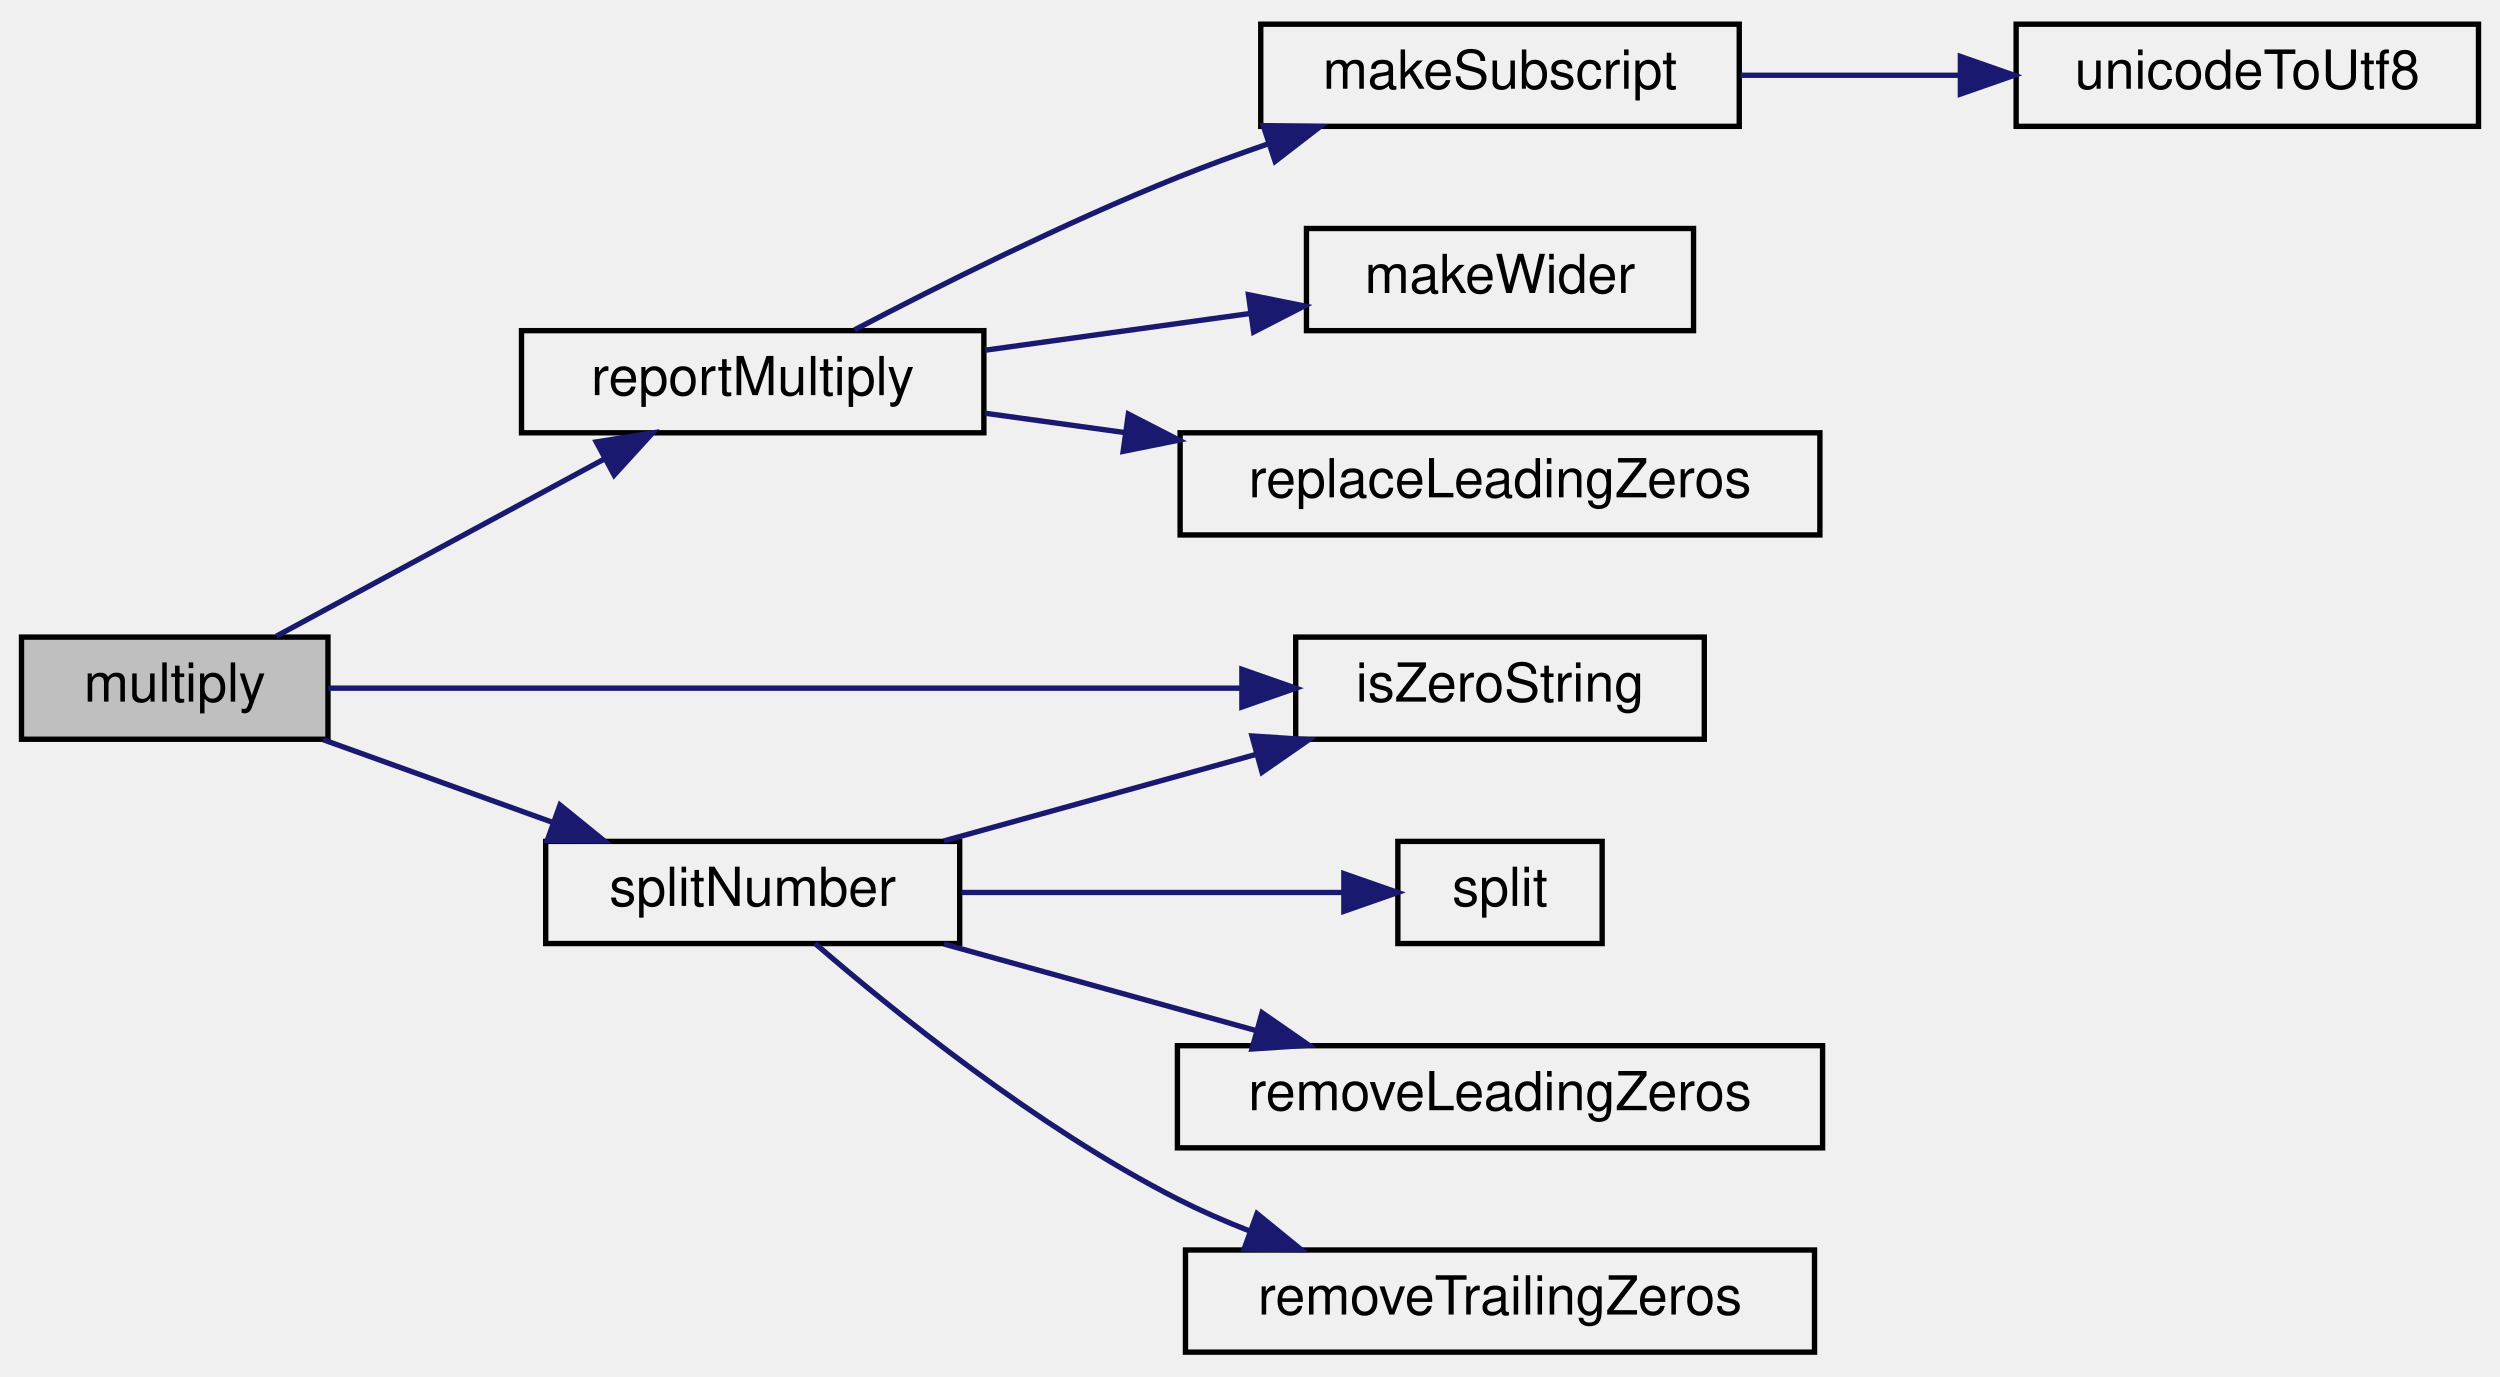
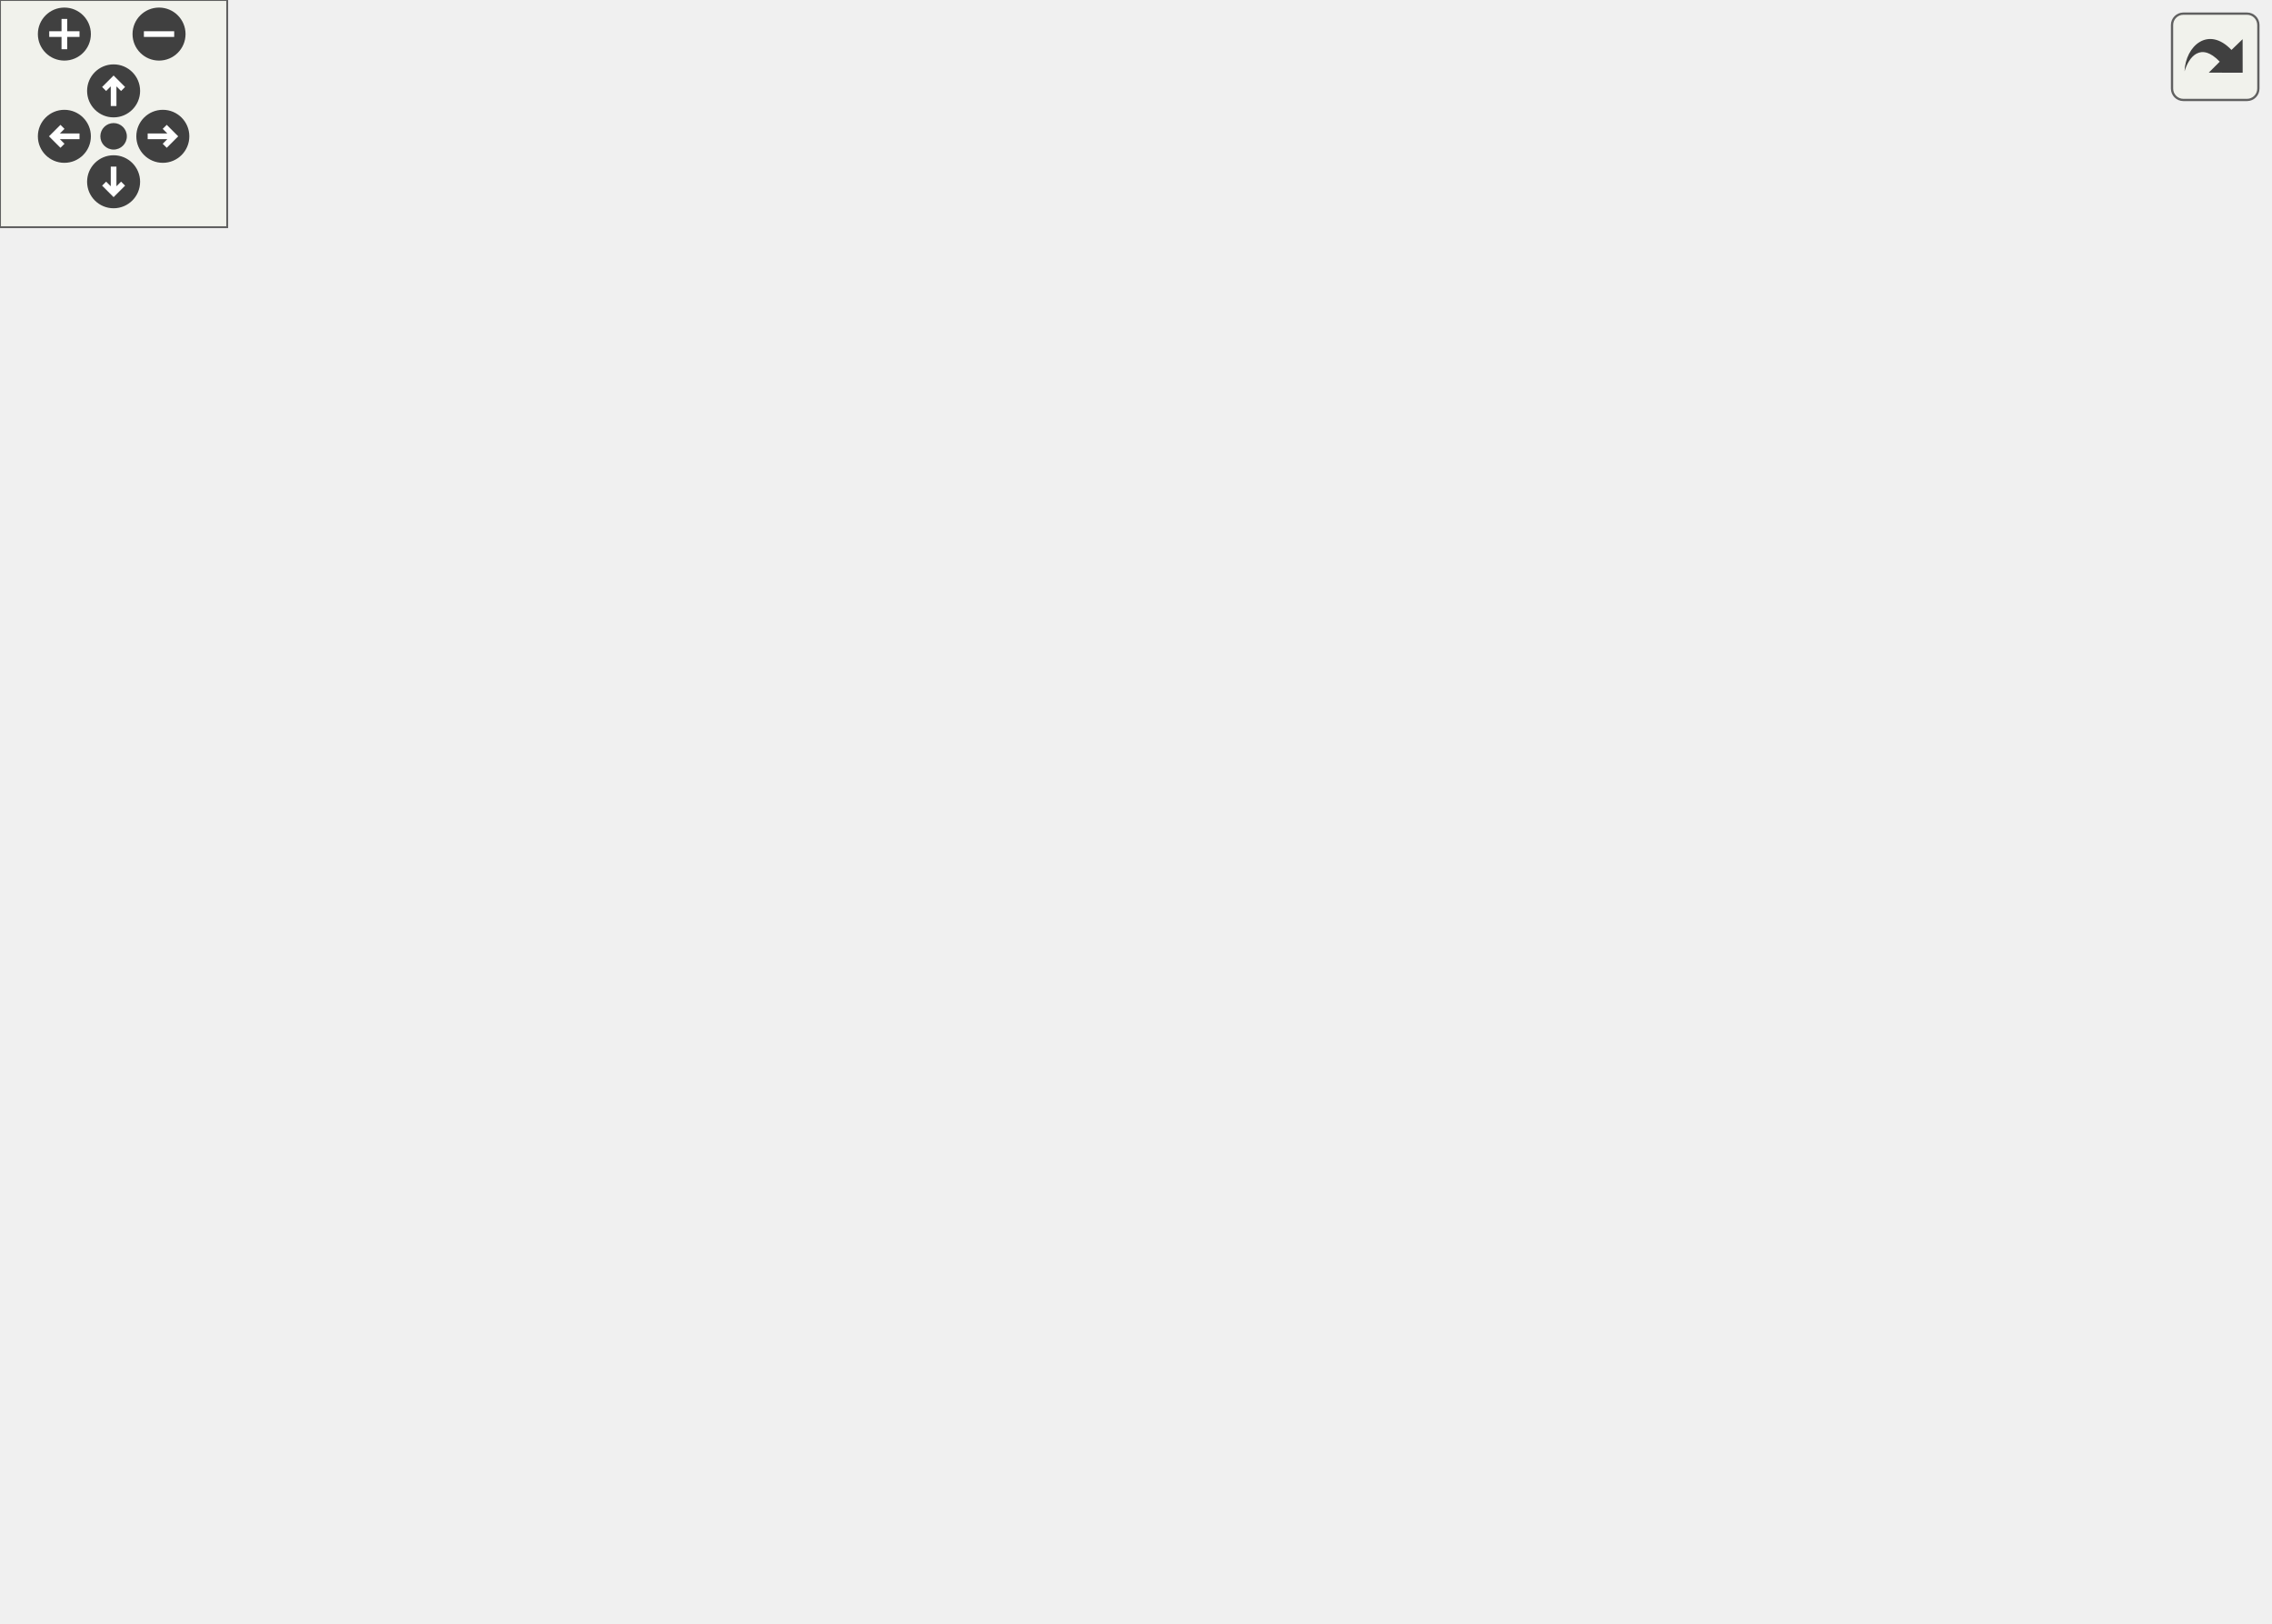
- <svg xmlns="http://www.w3.org/2000/svg" xmlns:xlink="http://www.w3.org/1999/xlink" width="465pt" height="256pt" viewBox="0.00 0.00 465.00 256.00">
-   <g id="graph0" class="graph" transform="scale(1 1) rotate(0) translate(4 252)">
-     <g id="node1" class="node">
-       <g id="a_node1">
-         <a xlink:title="Multiplies two string representations of numbers.">
-           <polygon fill="#bfbfbf" stroke="black" points="0,-114.5 0,-133.5 57,-133.5 57,-114.5 0,-114.5" />
-           <text text-anchor="middle" x="28.5" y="-121.5" font-family="Helvetica,sans-Serif" font-size="10.00">multiply</text>
-         </a>
-       </g>
-     </g>
-     <g id="node2" class="node">
-       <g id="a_node2">
-         <a xlink:href="util_8hpp.html#a183c024df291889f90106e47bb64fe0b" target="_top" xlink:title="Checks if a given string is a zero string.">
-           <polygon fill="none" stroke="black" points="237,-114.5 237,-133.5 313,-133.5 313,-114.5 237,-114.5" />
-           <text text-anchor="middle" x="275" y="-121.5" font-family="Helvetica,sans-Serif" font-size="10.00">isZeroString</text>
-         </a>
-       </g>
-     </g>
-     <g id="edge1" class="edge">
-       <path fill="none" stroke="midnightblue" d="M57.07,-124C98.23,-124 176.28,-124 226.68,-124" />
-       <polygon fill="midnightblue" stroke="midnightblue" points="226.99,-127.5 236.99,-124 226.99,-120.5 226.99,-127.5" />
-     </g>
-     <g id="node3" class="node">
-       <g id="a_node3">
-         <a xlink:href="multiplyReport_8cpp.html#a66ad602068d3c80661db7d3cd3069681" target="_top" xlink:title=" ">
-           <polygon fill="none" stroke="black" points="93,-171.5 93,-190.5 179,-190.5 179,-171.5 93,-171.5" />
-           <text text-anchor="middle" x="136" y="-178.5" font-family="Helvetica,sans-Serif" font-size="10.00">reportMultiply</text>
-         </a>
-       </g>
-     </g>
-     <g id="edge2" class="edge">
-       <path fill="none" stroke="midnightblue" d="M47.4,-133.67C64.17,-142.73 89.45,-156.39 108.55,-166.71" />
-       <polygon fill="midnightblue" stroke="midnightblue" points="106.91,-169.8 117.37,-171.47 110.23,-163.64 106.91,-169.8" />
-     </g>
-     <g id="node8" class="node">
-       <g id="a_node8">
-         <a xlink:href="util_8hpp.html#a7e7fdd236a1593ed0124a3a7dd05946d" target="_top" xlink:title=" ">
-           <polygon fill="none" stroke="black" points="97.5,-76.5 97.5,-95.5 174.5,-95.5 174.5,-76.5 97.5,-76.5" />
-           <text text-anchor="middle" x="136" y="-83.5" font-family="Helvetica,sans-Serif" font-size="10.00">splitNumber</text>
-         </a>
-       </g>
-     </g>
-     <g id="edge7" class="edge">
-       <path fill="none" stroke="midnightblue" d="M56.12,-114.41C68.99,-109.78 84.64,-104.14 98.59,-99.11" />
-       <polygon fill="midnightblue" stroke="midnightblue" points="100.16,-102.27 108.39,-95.59 97.79,-95.68 100.16,-102.27" />
-     </g>
-     <g id="node4" class="node">
-       <g id="a_node4">
-         <a xlink:href="symbols_8hpp.html#a4c2486dd425b34a3a7b6f64db79add2c" target="_top" xlink:title="Create a subscript string from a normal string.">
-           <polygon fill="none" stroke="black" points="230.5,-228.5 230.5,-247.5 319.5,-247.5 319.5,-228.5 230.5,-228.5" />
-           <text text-anchor="middle" x="275" y="-235.5" font-family="Helvetica,sans-Serif" font-size="10.00">makeSubscript</text>
-         </a>
-       </g>
-     </g>
-     <g id="edge3" class="edge">
-       <path fill="none" stroke="midnightblue" d="M154.95,-190.65C170.55,-198.82 193.9,-210.51 215,-219 220.44,-221.19 226.23,-223.3 231.98,-225.28" />
-       <polygon fill="midnightblue" stroke="midnightblue" points="230.96,-228.63 241.55,-228.46 233.17,-221.99 230.96,-228.63" />
-     </g>
-     <g id="node6" class="node">
-       <g id="a_node6">
-         <a xlink:href="util_8hpp.html#a93b9ba3fe803c8e3fa1b128f4e83924f" target="_top" xlink:title="Makes the given string wider by adding 2 spaces between each character.">
-           <polygon fill="none" stroke="black" points="239,-190.5 239,-209.5 311,-209.5 311,-190.5 239,-190.5" />
-           <text text-anchor="middle" x="275" y="-197.5" font-family="Helvetica,sans-Serif" font-size="10.00">makeWider</text>
-         </a>
-       </g>
-     </g>
-     <g id="edge5" class="edge">
-       <path fill="none" stroke="midnightblue" d="M179.22,-186.86C194.83,-189.02 212.58,-191.48 228.47,-193.69" />
-       <polygon fill="midnightblue" stroke="midnightblue" points="228.21,-197.18 238.6,-195.09 229.18,-190.25 228.21,-197.18" />
-     </g>
-     <g id="node7" class="node">
-       <g id="a_node7">
-         <a xlink:href="util_8hpp.html#ac87bf229222a2a4f32b8626281c6c282" target="_top" xlink:title=" ">
-           <polygon fill="none" stroke="black" points="215.5,-152.5 215.5,-171.5 334.5,-171.5 334.5,-152.5 215.5,-152.5" />
-           <text text-anchor="middle" x="275" y="-159.5" font-family="Helvetica,sans-Serif" font-size="10.00">replaceLeadingZeros</text>
-         </a>
-       </g>
-     </g>
-     <g id="edge6" class="edge">
-       <path fill="none" stroke="midnightblue" d="M179.22,-175.14C187.51,-174 196.39,-172.76 205.28,-171.53" />
-       <polygon fill="midnightblue" stroke="midnightblue" points="205.87,-174.98 215.29,-170.14 204.91,-168.05 205.87,-174.98" />
-     </g>
-     <g id="node5" class="node">
-       <g id="a_node5">
-         <a xlink:href="util_8hpp.html#a2c093cfa77eddb403db19eaecf57fa6e" target="_top" xlink:title="Converts a Unicode character to UTF-8 encoding.">
-           <polygon fill="none" stroke="black" points="371,-228.5 371,-247.5 457,-247.5 457,-228.5 371,-228.5" />
-           <text text-anchor="middle" x="414" y="-235.5" font-family="Helvetica,sans-Serif" font-size="10.00">unicodeToUtf8</text>
-         </a>
-       </g>
-     </g>
-     <g id="edge4" class="edge">
-       <path fill="none" stroke="midnightblue" d="M319.72,-238C332.7,-238 347.06,-238 360.53,-238" />
-       <polygon fill="midnightblue" stroke="midnightblue" points="360.63,-241.5 370.63,-238 360.63,-234.5 360.63,-241.5" />
-     </g>
-     <g id="edge8" class="edge">
-       <path fill="none" stroke="midnightblue" d="M171.57,-95.59C189.18,-100.47 210.78,-106.46 229.6,-111.68" />
-       <polygon fill="midnightblue" stroke="midnightblue" points="228.87,-115.11 239.44,-114.41 230.74,-108.37 228.87,-115.11" />
-     </g>
-     <g id="node9" class="node">
-       <g id="a_node9">
-         <a xlink:href="util_8cpp.html#a8056dcad90ba9582ba25405a95c2f1e4" target="_top" xlink:title=" ">
-           <polygon fill="none" stroke="black" points="215,-38.5 215,-57.5 335,-57.5 335,-38.5 215,-38.5" />
-           <text text-anchor="middle" x="275" y="-45.5" font-family="Helvetica,sans-Serif" font-size="10.00">removeLeadingZeros</text>
-         </a>
-       </g>
-     </g>
-     <g id="edge9" class="edge">
-       <path fill="none" stroke="midnightblue" d="M171.57,-76.41C189.18,-71.53 210.78,-65.54 229.6,-60.32" />
-       <polygon fill="midnightblue" stroke="midnightblue" points="230.74,-63.63 239.44,-57.59 228.87,-56.89 230.74,-63.63" />
-     </g>
-     <g id="node10" class="node">
-       <g id="a_node10">
-         <a xlink:href="util_8cpp.html#a7f0f5e18cd1b1507ace9b814e6286dda" target="_top" xlink:title=" ">
-           <polygon fill="none" stroke="black" points="216.5,-0.5 216.5,-19.5 333.5,-19.5 333.5,-0.5 216.5,-0.5" />
-           <text text-anchor="middle" x="275" y="-7.5" font-family="Helvetica,sans-Serif" font-size="10.00">removeTrailingZeros</text>
-         </a>
-       </g>
-     </g>
-     <g id="edge10" class="edge">
-       <path fill="none" stroke="midnightblue" d="M147.63,-76.49C162,-64.07 188.85,-42.33 215,-29 219.27,-26.82 223.84,-24.83 228.47,-23.02" />
-       <polygon fill="midnightblue" stroke="midnightblue" points="229.8,-26.26 238.01,-19.57 227.41,-19.68 229.8,-26.26" />
-     </g>
-     <g id="node11" class="node">
-       <g id="a_node11">
-         <a xlink:href="util_8hpp.html#a771e8f4ac1c095d4c0fef2c966cd69d7" target="_top" xlink:title="Splits a string into substrings based on a separator.">
-           <polygon fill="none" stroke="black" points="256,-76.5 256,-95.5 294,-95.5 294,-76.5 256,-76.5" />
-           <text text-anchor="middle" x="275" y="-83.5" font-family="Helvetica,sans-Serif" font-size="10.00">split</text>
-         </a>
-       </g>
-     </g>
-     <g id="edge11" class="edge">
-       <path fill="none" stroke="midnightblue" d="M174.8,-86C197.22,-86 225.18,-86 245.69,-86" />
-       <polygon fill="midnightblue" stroke="midnightblue" points="245.96,-89.5 255.96,-86 245.96,-82.5 245.96,-89.5" />
+ <svg xmlns="http://www.w3.org/2000/svg" xmlns:xlink="http://www.w3.org/1999/xlink" id="main" version="1.1" xml:space="preserve">
+   <style type="text/css">
+ .edge:hover path { stroke: red; }
+ .edge:hover polygon { stroke: red; fill: red; }
+ </style>
+   <defs>
+     <circle id="rim" cx="0" cy="0" r="7" />
+     <circle id="rim2" cx="0" cy="0" r="3.5" />
+     <g id="zoomPlus">
+       <use xlink:href="#rim" fill="#404040">
+         <set attributeName="fill" to="#808080" begin="zoomplus.mouseover" end="zoomplus.mouseout" />
+       </use>
+       <path d="M-4,0h8M0,-4v8" fill="none" stroke="white" stroke-width="1.5" pointer-events="none" />
+     </g>
+     <g id="zoomMin">
+       <use xlink:href="#rim" fill="#404040">
+         <set attributeName="fill" to="#808080" begin="zoomminus.mouseover" end="zoomminus.mouseout" />
+       </use>
+       <path d="M-4,0h8" fill="none" stroke="white" stroke-width="1.5" pointer-events="none" />
+     </g>
+     <g id="dirArrow">
+       <path fill="none" stroke="white" stroke-width="1.5" d="M0,-3.0v7 M-2.5,-0.5L0,-3.0L2.5,-0.5" />
+     </g>
+     <g id="resetDef">
+       <use xlink:href="#rim2" fill="#404040">
+         <set attributeName="fill" to="#808080" begin="reset.mouseover" end="reset.mouseout" />
+       </use>
+     </g>
+   </defs>
+   <svg id="graph" class="graph">
+     <g id="viewport">
+       <g id="node1" class="node">
+         <g id="a_node1">
+           <a xlink:title="Multiplies two string representations of numbers.">
+             <polygon fill="#bfbfbf" stroke="black" points="0,-266.5 0,-285.5 57,-285.5 57,-266.5 0,-266.5" />
+             <text text-anchor="middle" x="28.5" y="-273.5" font-family="Helvetica,sans-Serif" font-size="10.00">multiply</text>
+           </a>
+         </g>
+       </g>
+       <g id="node2" class="node">
+         <g id="a_node2">
+           <a xlink:href="util_8hpp.html#a183c024df291889f90106e47bb64fe0b" target="_top" xlink:title="Checks if a given string is a zero string.">
+             <polygon fill="none" stroke="black" points="523,-190.5 523,-209.5 599,-209.5 599,-190.5 523,-190.5" />
+             <text text-anchor="middle" x="561" y="-197.5" font-family="Helvetica,sans-Serif" font-size="10.00">isZeroString</text>
+           </a>
+         </g>
+       </g>
+       <g id="edge1" class="edge">
+         <path fill="none" stroke="midnightblue" d="M47.71,-285.73C112.73,-319 337.53,-421.47 487,-333 528.79,-308.27 548.25,-250.18 555.87,-219.61" />
+         <polygon fill="midnightblue" stroke="midnightblue" points="559.31,-220.23 558.16,-209.7 552.49,-218.65 559.31,-220.23" />
+       </g>
+       <g id="node3" class="node">
+         <g id="a_node3">
+           <a xlink:href="multiplyReport_8cpp.html#a66ad602068d3c80661db7d3cd3069681" target="_top" xlink:title=" ">
+             <polygon fill="none" stroke="black" points="93,-266.5 93,-285.5 179,-285.5 179,-266.5 93,-266.5" />
+             <text text-anchor="middle" x="136" y="-273.5" font-family="Helvetica,sans-Serif" font-size="10.00">reportMultiply</text>
+           </a>
+         </g>
+       </g>
+       <g id="edge2" class="edge">
+         <path fill="none" stroke="midnightblue" d="M57.22,-276C65.03,-276 73.79,-276 82.55,-276" />
+         <polygon fill="midnightblue" stroke="midnightblue" points="82.76,-279.5 92.76,-276 82.76,-272.5 82.76,-279.5" />
+       </g>
+       <g id="node8" class="node">
+         <g id="a_node8">
+           <a xlink:href="util_8hpp.html#a7e7fdd236a1593ed0124a3a7dd05946d" target="_top" xlink:title=" ">
+             <polygon fill="none" stroke="black" points="97.5,-114.5 97.5,-133.5 174.5,-133.5 174.5,-114.5 97.5,-114.5" />
+             <text text-anchor="middle" x="136" y="-121.5" font-family="Helvetica,sans-Serif" font-size="10.00">splitNumber</text>
+           </a>
+         </g>
+       </g>
+       <g id="edge7" class="edge">
+         <path fill="none" stroke="midnightblue" d="M36.1,-266.49C53.34,-241.65 99.97,-174.47 122.49,-142.02" />
+         <polygon fill="midnightblue" stroke="midnightblue" points="125.58,-143.72 128.4,-133.5 119.83,-139.72 125.58,-143.72" />
+       </g>
+       <g id="node4" class="node">
+         <g id="a_node4">
+           <a xlink:href="symbols_8hpp.html#a4c2486dd425b34a3a7b6f64db79add2c" target="_top" xlink:title="Create a subscript string from a normal string.">
+             <polygon fill="none" stroke="black" points="230.5,-304.5 230.5,-323.5 319.5,-323.5 319.5,-304.5 230.5,-304.5" />
+             <text text-anchor="middle" x="275" y="-311.5" font-family="Helvetica,sans-Serif" font-size="10.00">makeSubscript</text>
+           </a>
+         </g>
+       </g>
+       <g id="edge3" class="edge">
+         <path fill="none" stroke="midnightblue" d="M171.57,-285.59C189.18,-290.47 210.78,-296.46 229.6,-301.68" />
+         <polygon fill="midnightblue" stroke="midnightblue" points="228.87,-305.11 239.44,-304.41 230.74,-298.37 228.87,-305.11" />
+       </g>
+       <g id="node6" class="node">
+         <g id="a_node6">
+           <a xlink:href="util_8hpp.html#a93b9ba3fe803c8e3fa1b128f4e83924f" target="_top" xlink:title="Makes the given string wider by adding 2 spaces between each character.">
+             <polygon fill="none" stroke="black" points="239,-266.5 239,-285.5 311,-285.5 311,-266.5 239,-266.5" />
+             <text text-anchor="middle" x="275" y="-273.5" font-family="Helvetica,sans-Serif" font-size="10.00">makeWider</text>
+           </a>
+         </g>
+       </g>
+       <g id="edge5" class="edge">
+         <path fill="none" stroke="midnightblue" d="M179.22,-276C194.83,-276 212.58,-276 228.47,-276" />
+         <polygon fill="midnightblue" stroke="midnightblue" points="228.6,-279.5 238.6,-276 228.6,-272.5 228.6,-279.5" />
+       </g>
+       <g id="node7" class="node">
+         <g id="a_node7">
+           <a xlink:href="util_8hpp.html#ac87bf229222a2a4f32b8626281c6c282" target="_top" xlink:title=" ">
+             <polygon fill="none" stroke="black" points="215.5,-228.5 215.5,-247.5 334.5,-247.5 334.5,-228.5 215.5,-228.5" />
+             <text text-anchor="middle" x="275" y="-235.5" font-family="Helvetica,sans-Serif" font-size="10.00">replaceLeadingZeros</text>
+           </a>
+         </g>
+       </g>
+       <g id="edge6" class="edge">
+         <path fill="none" stroke="midnightblue" d="M171.57,-266.41C189.18,-261.53 210.78,-255.54 229.6,-250.32" />
+         <polygon fill="midnightblue" stroke="midnightblue" points="230.74,-253.63 239.44,-247.59 228.87,-246.89 230.74,-253.63" />
+       </g>
+       <g id="node5" class="node">
+         <g id="a_node5">
+           <a xlink:href="util_8hpp.html#a2c093cfa77eddb403db19eaecf57fa6e" target="_top" xlink:title="Converts a Unicode character to UTF-8 encoding.">
+             <polygon fill="none" stroke="black" points="386,-304.5 386,-323.5 472,-323.5 472,-304.5 386,-304.5" />
+             <text text-anchor="middle" x="429" y="-311.5" font-family="Helvetica,sans-Serif" font-size="10.00">unicodeToUtf8</text>
+           </a>
+         </g>
+       </g>
+       <g id="edge4" class="edge">
+         <path fill="none" stroke="midnightblue" d="M319.56,-314C337.02,-314 357.29,-314 375.55,-314" />
+         <polygon fill="midnightblue" stroke="midnightblue" points="375.75,-317.5 385.75,-314 375.75,-310.5 375.75,-317.5" />
+       </g>
+       <g id="edge8" class="edge">
+         <path fill="none" stroke="midnightblue" d="M146.48,-133.85C160.16,-147.32 186.89,-170.96 215,-181 316.29,-217.18 444.93,-212 512.92,-205.65" />
+         <polygon fill="midnightblue" stroke="midnightblue" points="513.29,-209.13 522.9,-204.67 512.61,-202.16 513.29,-209.13" />
+       </g>
+       <g id="node9" class="node">
+         <g id="a_node9">
+           <a xlink:href="util_8cpp.html#a8056dcad90ba9582ba25405a95c2f1e4" target="_top" xlink:title=" ">
+             <polygon fill="none" stroke="black" points="215,-152.5 215,-171.5 335,-171.5 335,-152.5 215,-152.5" />
+             <text text-anchor="middle" x="275" y="-159.5" font-family="Helvetica,sans-Serif" font-size="10.00">removeLeadingZeros</text>
+           </a>
+         </g>
+       </g>
+       <g id="edge9" class="edge">
+         <path fill="none" stroke="midnightblue" d="M171.57,-133.59C189.18,-138.47 210.78,-144.46 229.6,-149.68" />
+         <polygon fill="midnightblue" stroke="midnightblue" points="228.87,-153.11 239.44,-152.41 230.74,-146.37 228.87,-153.11" />
+       </g>
+       <g id="node10" class="node">
+         <g id="a_node10">
+           <a xlink:href="util_8cpp.html#a7f0f5e18cd1b1507ace9b814e6286dda" target="_top" xlink:title=" ">
+             <polygon fill="none" stroke="black" points="216.5,-114.5 216.5,-133.5 333.5,-133.5 333.5,-114.5 216.5,-114.5" />
+             <text text-anchor="middle" x="275" y="-121.5" font-family="Helvetica,sans-Serif" font-size="10.00">removeTrailingZeros</text>
+           </a>
+         </g>
+       </g>
+       <g id="edge10" class="edge">
+         <path fill="none" stroke="midnightblue" d="M174.8,-124C184.52,-124 195.29,-124 206.03,-124" />
+         <polygon fill="midnightblue" stroke="midnightblue" points="206.3,-127.5 216.3,-124 206.3,-120.5 206.3,-127.5" />
+       </g>
+       <g id="node11" class="node">
+         <g id="a_node11">
+           <a xlink:href="util_8cpp.html#a32344e51c6ae485367b4fbf6bb535742" target="_top" xlink:title="Simplifies a string with non-standard polarity (e.g., –1, —1, etc.).">
+             <polygon fill="none" stroke="black" points="228.5,-76.5 228.5,-95.5 321.5,-95.5 321.5,-76.5 228.5,-76.5" />
+             <text text-anchor="middle" x="275" y="-83.5" font-family="Helvetica,sans-Serif" font-size="10.00">simplifyPolarity</text>
+           </a>
+         </g>
+       </g>
+       <g id="edge11" class="edge">
+         <path fill="none" stroke="midnightblue" d="M171.57,-114.41C189.18,-109.53 210.78,-103.54 229.6,-98.32" />
+         <polygon fill="midnightblue" stroke="midnightblue" points="230.74,-101.63 239.44,-95.59 228.87,-94.89 230.74,-101.63" />
+       </g>
+       <g id="node12" class="node">
+         <g id="a_node12">
+           <a xlink:href="util_8cpp.html#a70584872ee14fa0befa8f25788f98a2b" target="_top" xlink:title="Simplifies a string that represents a number with non-standard polarity.">
+             <polygon fill="none" stroke="black" points="371,-76.5 371,-95.5 487,-95.5 487,-76.5 371,-76.5" />
+             <text text-anchor="middle" x="429" y="-83.5" font-family="Helvetica,sans-Serif" font-size="10.00">simplifyZeroPolarity</text>
+           </a>
+         </g>
+       </g>
+       <g id="edge14" class="edge">
+         <path fill="none" stroke="midnightblue" d="M145.95,-114.39C159.4,-100.74 186.3,-76.37 215,-67 273.81,-47.8 346.31,-61.65 389.76,-73.65" />
+         <polygon fill="midnightblue" stroke="midnightblue" points="389.05,-77.09 399.63,-76.49 390.98,-70.36 389.05,-77.09" />
+       </g>
+       <g id="node13" class="node">
+         <g id="a_node13">
+           <a xlink:href="util_8hpp.html#a771e8f4ac1c095d4c0fef2c966cd69d7" target="_top" xlink:title="Splits a string into substrings based on a separator.">
+             <polygon fill="none" stroke="black" points="256,-0.5 256,-19.5 294,-19.5 294,-0.5 256,-0.5" />
+             <text text-anchor="middle" x="275" y="-7.5" font-family="Helvetica,sans-Serif" font-size="10.00">split</text>
+           </a>
+         </g>
+       </g>
+       <g id="edge15" class="edge">
+         <path fill="none" stroke="midnightblue" d="M143.14,-114.27C154.99,-96.18 182.73,-57.12 215,-34 224.4,-27.27 235.97,-22.03 246.36,-18.19" />
+         <polygon fill="midnightblue" stroke="midnightblue" points="247.53,-21.49 255.86,-14.93 245.26,-14.87 247.53,-21.49" />
+       </g>
+       <g id="edge12" class="edge">
+         <path fill="none" stroke="midnightblue" d="M321.61,-86C333.94,-86 347.55,-86 360.8,-86" />
+         <polygon fill="midnightblue" stroke="midnightblue" points="360.84,-89.5 370.84,-86 360.84,-82.5 360.84,-89.5" />
+       </g>
+       <g id="edge13" class="edge">
+         <path fill="none" stroke="midnightblue" d="M441.08,-95.72C463.34,-115.24 513.69,-159.39 541.2,-183.51" />
+         <polygon fill="midnightblue" stroke="midnightblue" points="539.12,-186.34 548.94,-190.31 543.73,-181.08 539.12,-186.34" />
+       </g>
+     </g>
+   </svg>
+   <g id="navigator" transform="translate(0 0)" fill="#404254">
+     <rect fill="#f2f5e9" fill-opacity="0.5" stroke="#606060" stroke-width=".5" x="0" y="0" width="60" height="60" />
+     <use id="zoomplus" xlink:href="#zoomPlus" x="17" y="9" />
+     <use id="zoomminus" xlink:href="#zoomMin" x="42" y="9" />
+     <use id="reset" xlink:href="#resetDef" x="30" y="36" />
+     <g id="arrowUp" xlink:href="#dirArrow" transform="translate(30 24)">
+       <use xlink:href="#rim" fill="#404040">
+         <set attributeName="fill" to="#808080" begin="arrowUp.mouseover" end="arrowUp.mouseout" />
+       </use>
+       <path fill="none" stroke="white" stroke-width="1.5" d="M0,-3.0v7 M-2.5,-0.5L0,-3.0L2.5,-0.5" />
+     </g>
+     <g id="arrowRight" xlink:href="#dirArrow" transform="rotate(90) translate(36 -43)">
+       <use xlink:href="#rim" fill="#404040">
+         <set attributeName="fill" to="#808080" begin="arrowRight.mouseover" end="arrowRight.mouseout" />
+       </use>
+       <path fill="none" stroke="white" stroke-width="1.5" d="M0,-3.0v7 M-2.5,-0.5L0,-3.0L2.5,-0.5" />
+     </g>
+     <g id="arrowDown" xlink:href="#dirArrow" transform="rotate(180) translate(-30 -48)">
+       <use xlink:href="#rim" fill="#404040">
+         <set attributeName="fill" to="#808080" begin="arrowDown.mouseover" end="arrowDown.mouseout" />
+       </use>
+       <path fill="none" stroke="white" stroke-width="1.5" d="M0,-3.0v7 M-2.5,-0.5L0,-3.0L2.5,-0.5" />
+     </g>
+     <g id="arrowLeft" xlink:href="#dirArrow" transform="rotate(270) translate(-36 17)">
+       <use xlink:href="#rim" fill="#404040">
+         <set attributeName="fill" to="#808080" begin="arrowLeft.mouseover" end="arrowLeft.mouseout" />
+       </use>
+       <path fill="none" stroke="white" stroke-width="1.5" d="M0,-3.0v7 M-2.5,-0.5L0,-3.0L2.5,-0.5" />
    </g>
  </g>
+   <svg viewBox="0 0 15 15" width="100%" height="30px" preserveAspectRatio="xMaxYMin meet">
+     <g id="arrow_out" transform="scale(0.3 0.3)">
+       <a xlink:href="basicArithm_8hpp_ac99d69ea51545fe30da4a36290f3fedc_cgraph_org.svg" target="_base">
+         <rect id="button" ry="5" rx="5" y="6" x="6" height="38" width="38" fill="#f2f5e9" fill-opacity="0.5" stroke="#606060" stroke-width="1.0" />
+         <path id="arrow" d="M 11.5,31.437 C 11.94,20.098 22.043,11.323 32.159,21.979 L 37.069,17.246 C 37.069,17.246 37.088,32 37.088,32 L 22.16,31.978 C 22.16,31.978 26.998,27.14 26.998,27.14 C 18.529,18.264 13.292,25.23 11.5,31.437 z" style="fill:#404040;" />
+       </a>
+     </g>
+   </svg>
</svg>
